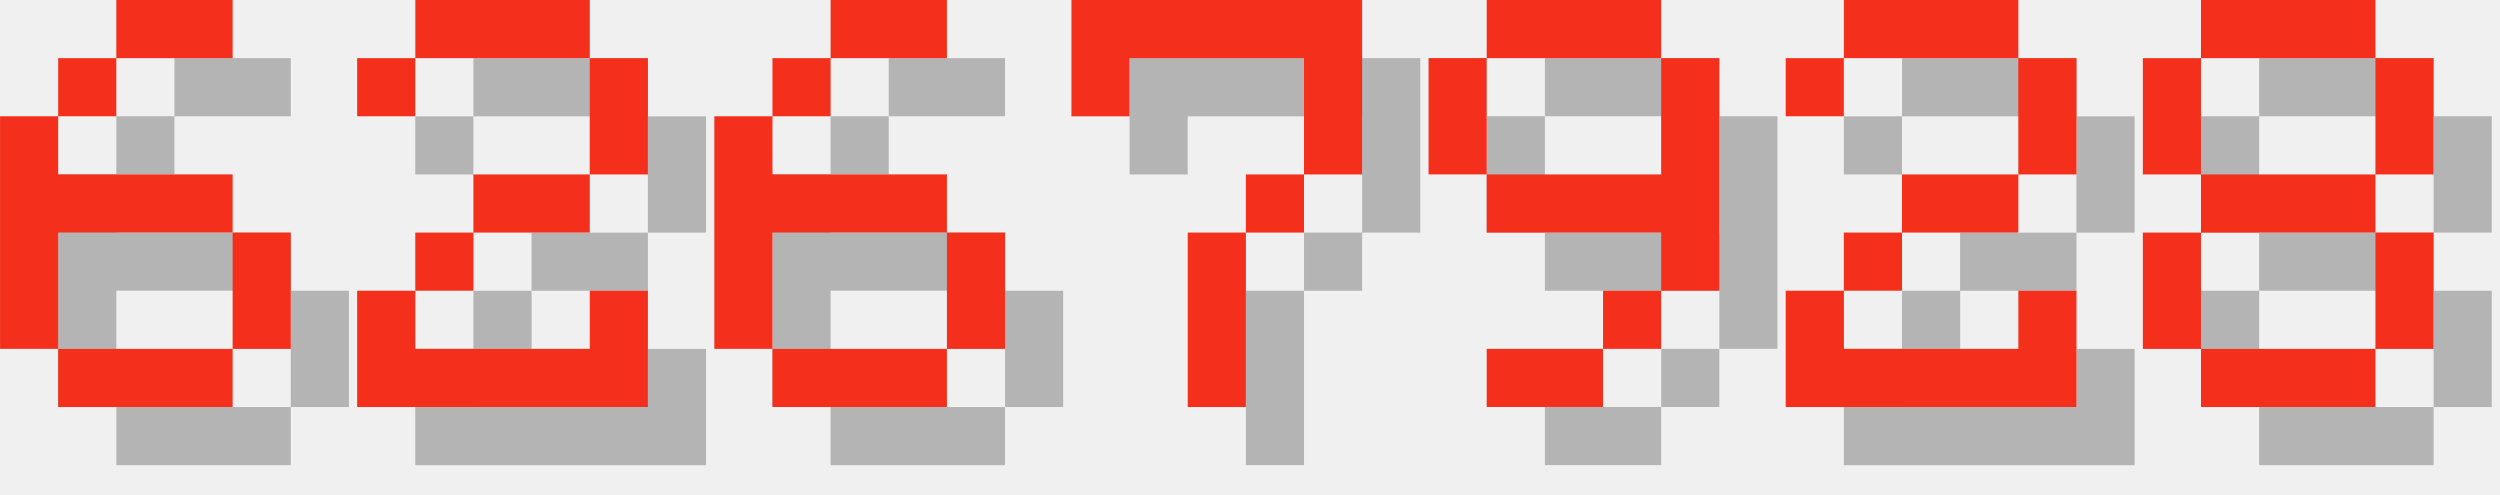
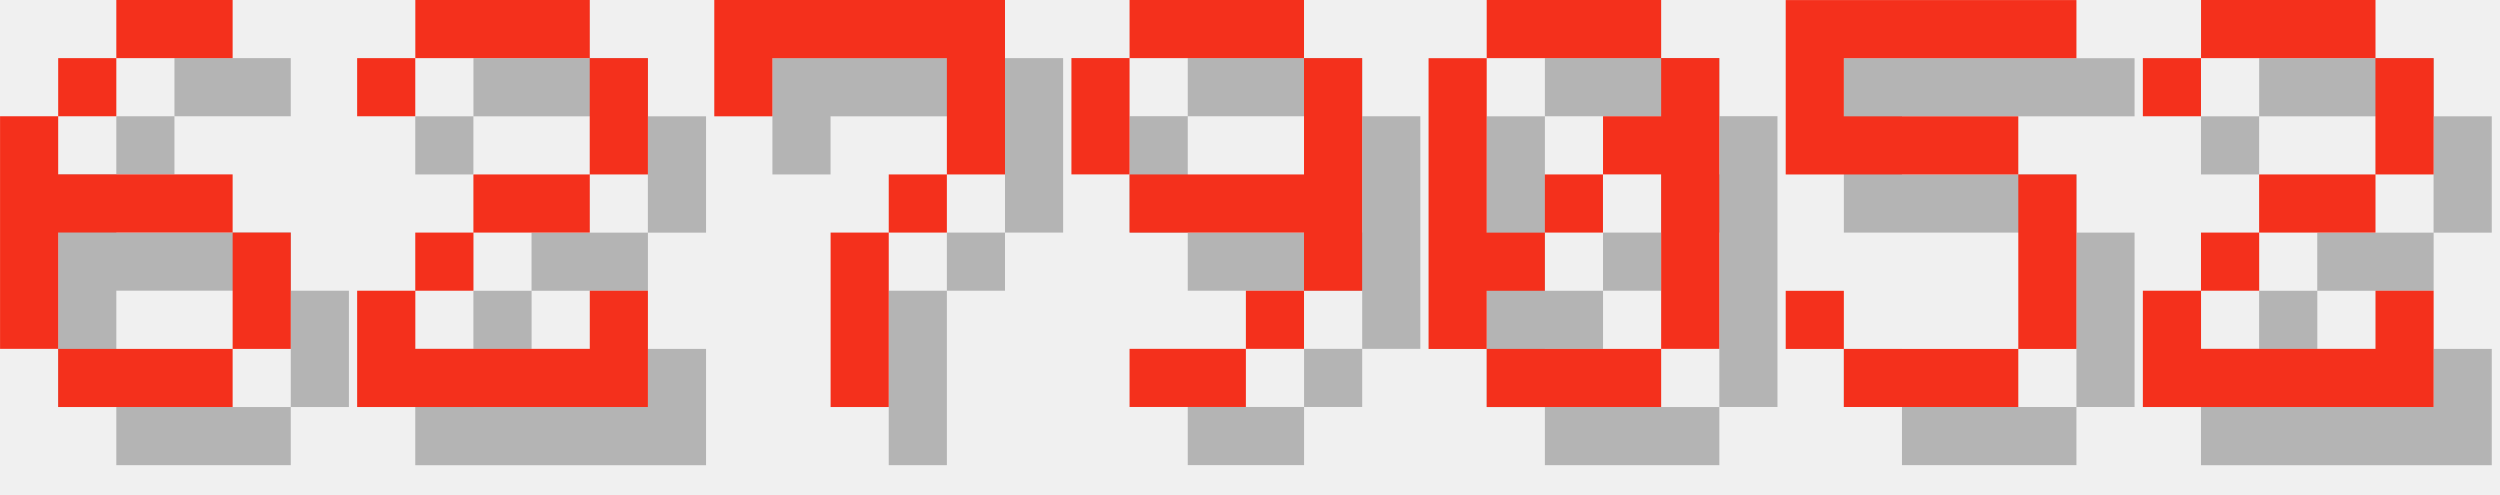
<svg xmlns="http://www.w3.org/2000/svg" version="1.1" width="182.0" height="36">
  <style>
        .text-foreground {
            fill: #F4301C;
        }
        .text-shadow {
            fill: #000000;
            fill-opacity: 0.25;
        }
    </style>
  <g class="digit" id="digit_6" transform="translate(0.0, 0), scale(4)">
    <path id="digit_6_shadow" class="text-shadow" d="m3.175 1.058v1.058h2.117v-1.058h-2.117zm0 1.058h-1.058v1.058h1.058v-1.058zm-1.058 1.058h-1.058v4.233h1.058v-2.117h3.175v-1.058h-3.175v-1.058zm3.175 2.117v2.117h1.058v-2.117h-1.058zm0 2.117h-3.175v1.058h3.175v-1.058z" fill-opacity=".5" style="paint-order:stroke fill markers" />
    <path id="digit_6_fg" class="text-foreground" d="m2.117 0v1.058h2.117v-1.058h-2.117zm0 1.058h-1.058v1.058h1.058v-1.058zm-1.058 1.058h-1.058v4.233h1.058v-2.117h3.175v-1.058h-3.175v-1.058zm3.175 2.117v2.117h1.058v-2.117h-1.058zm0 2.117h-3.175v1.058h3.175v-1.058z" fill="#fff" style="paint-order:stroke fill markers" />
  </g>
  <g class="digit" id="digit_2" transform="translate(26.0, 0), scale(4)">
    <path id="digit_2_shadow" class="text-shadow" d="m1.058 2.117v1.058h1.058v-1.058h3.175v2.117h-2.117v1.058h-1.058v1.058h-1.058v2.117h5.292v-2.117h-1.058v1.058h-3.175v-1.058h1.058v-1.058h2.117v-1.058h1.058v-2.117h-1.058v-1.058h-3.175v1.058h-1.058z" fill-opacity=".5" style="paint-order:stroke fill markers" />
    <path id="digit_2_fg" class="text-foreground" d="m0 1.058v1.058h1.058v-1.058h3.175v2.117h-2.117v1.058h-1.058v1.058h-1.058v2.117h5.292v-2.117h-1.058v1.058h-3.175v-1.058h1.058v-1.058h2.117v-1.058h1.058v-2.117h-1.058v-1.058h-3.175v1.058h-1.058z" fill="#fff" style="paint-order:stroke fill markers" />
  </g>
-   <g class="digit" id="digit_6" transform="translate(52.0, 0), scale(4)">
-     <path id="digit_6_shadow" class="text-shadow" d="m3.175 1.058v1.058h2.117v-1.058h-2.117zm0 1.058h-1.058v1.058h1.058v-1.058zm-1.058 1.058h-1.058v4.233h1.058v-2.117h3.175v-1.058h-3.175v-1.058zm3.175 2.117v2.117h1.058v-2.117h-1.058zm0 2.117h-3.175v1.058h3.175v-1.058z" fill-opacity=".5" style="paint-order:stroke fill markers" />
-     <path id="digit_6_fg" class="text-foreground" d="m2.117 0v1.058h2.117v-1.058h-2.117zm0 1.058h-1.058v1.058h1.058v-1.058zm-1.058 1.058h-1.058v4.233h1.058v-2.117h3.175v-1.058h-3.175v-1.058zm3.175 2.117v2.117h1.058v-2.117h-1.058zm0 2.117h-3.175v1.058h3.175v-1.058z" fill="#fff" style="paint-order:stroke fill markers" />
-   </g>
-   <g class="digit" id="digit_7" transform="translate(78.0, 0), scale(4)">
+   <g class="digit" id="digit_7" transform="translate(52.0, 0), scale(4)">
    <path id="digit_7_shadow" class="text-shadow" d="m1.058 1.058 2e-6 2.117h1.058v-1.058h3.175v1.058l2e-7 1.058h-1.058v1.058h-1.058l4e-7 3.175 1.058 1e-7v-3.175h1.058v-1.058h1.058l5e-7 -1.058v-2.117z" fill-opacity=".5" style="paint-order:stroke fill markers" />
    <path id="digit_7_fg" class="text-foreground" d="m0 0 2e-6 2.117h1.058v-1.058h3.175v1.058l2e-7 1.058h-1.058v1.058h-1.058l4e-7 3.175 1.058 1e-7v-3.175h1.058v-1.058h1.058l5e-7 -1.058v-2.117z" fill="#fff" style="paint-order:stroke fill markers" />
  </g>
-   <g class="digit" id="digit_9" transform="translate(104.0, 0), scale(4)">
+   <g class="digit" id="digit_9" transform="translate(78.0, 0), scale(4)">
    <path id="digit_9_shadow" class="text-shadow" d="m2.117 1.058v1.058h3.175v-1.058h-3.175zm3.175 1.058v2.117h-3.175v1.058h3.175v1.058h1.058v-4.233h-1.058zm0 4.233h-1.058v1.058h1.058v-1.058zm-1.058 1.058h-2.117v1.058h2.117v-1.058zm-2.117-3.175v-2.117h-1.058v2.117h1.058z" fill-opacity=".5" style="paint-order:stroke fill markers" />
    <path id="digit_9_fg" class="text-foreground" d="m1.058 0v1.058h3.175v-1.058h-3.175zm3.175 1.058v2.117h-3.175v1.058h3.175v1.058h1.058v-4.233h-1.058zm0 4.233h-1.058v1.058h1.058v-1.058zm-1.058 1.058h-2.117v1.058h2.117v-1.058zm-2.117-3.175v-2.117h-1.058v2.117h1.058z" fill="#fff" style="paint-order:stroke fill markers" />
  </g>
-   <g class="digit" id="digit_2" transform="translate(130.0, 0), scale(4)">
+   <g class="digit" id="digit_0" transform="translate(104.0, 0), scale(4)">
+     <path id="digit_0_shadow" class="text-shadow" d="m2.117 1.058v1.058h3.175v-1.058h-3.175zm3.175 1.058v1.058h-1.058v1.058h1.058v3.175h1.058v-5.292h-1.058zm0 5.292h-3.175v1.058h3.175v-1.058zm-3.175 0v-1.058h1.058v-1.058h-1.058v-3.175h-1.058v5.292h1.058zm1.058-2.117h1.058v-1.058h-1.058v1.058z" fill-opacity=".5" style="paint-order:stroke fill markers" />
+     <path id="digit_0_fg" class="text-foreground" d="m1.058 0v1.058h3.175v-1.058h-3.175zm3.175 1.058v1.058h-1.058v1.058h1.058v3.175h1.058v-5.292h-1.058zm0 5.292h-3.175v1.058h3.175v-1.058zm-3.175 0v-1.058h1.058v-1.058h-1.058v-3.175h-1.058v5.292h1.058zm1.058-2.117h1.058v-1.058h-1.058v1.058z" fill="#fff" style="paint-order:stroke fill markers" />
+   </g>
+   <g class="digit" id="digit_5" transform="translate(130.0, 0), scale(4)">
+     <path id="digit_5_shadow" class="text-shadow" d="m1.058 1.058v3.175h4.233v3.175h-3.175v-1.058h-1.058v1.058h1.058v1.058h3.175v-1.058h1.058v-3.175h-1.058v-1.058h-3.175v-1.058h4.233v-1.058h-5.292z" fill-opacity=".5" style="paint-order:stroke fill markers" />
+     <path id="digit_5_fg" class="text-foreground" d="m0 0v3.175h4.233v3.175h-3.175v-1.058h-1.058v1.058h1.058v1.058h3.175v-1.058h1.058v-3.175h-1.058v-1.058h-3.175v-1.058h4.233v-1.058h-5.292z" fill="#fff" style="paint-order:stroke fill markers" />
+   </g>
+   <g class="digit" id="digit_2" transform="translate(156.0, 0), scale(4)">
    <path id="digit_2_shadow" class="text-shadow" d="m1.058 2.117v1.058h1.058v-1.058h3.175v2.117h-2.117v1.058h-1.058v1.058h-1.058v2.117h5.292v-2.117h-1.058v1.058h-3.175v-1.058h1.058v-1.058h2.117v-1.058h1.058v-2.117h-1.058v-1.058h-3.175v1.058h-1.058z" fill-opacity=".5" style="paint-order:stroke fill markers" />
    <path id="digit_2_fg" class="text-foreground" d="m0 1.058v1.058h1.058v-1.058h3.175v2.117h-2.117v1.058h-1.058v1.058h-1.058v2.117h5.292v-2.117h-1.058v1.058h-3.175v-1.058h1.058v-1.058h2.117v-1.058h1.058v-2.117h-1.058v-1.058h-3.175v1.058h-1.058z" fill="#fff" style="paint-order:stroke fill markers" />
  </g>
-   <g class="digit" id="digit_8" transform="translate(156.0, 0), scale(4)">
-     <path id="digit_8_shadow" class="text-shadow" d="m2.117 1.058v1.058h3.175v-1.058h-3.175zm3.175 1.058v2.117h1.058v-2.117h-1.058zm0 2.117h-3.175v1.058h3.175v-1.058zm0 1.058v2.117h1.058v-2.117h-1.058zm0 2.117h-3.175v1.058h3.175v-1.058zm-3.175 0v-2.117h-1.058v2.117h1.058zm0-3.175v-2.117h-1.058v2.117h1.058z" fill-opacity=".5" style="paint-order:stroke fill markers" />
-     <path id="digit_8_fg" class="text-foreground" d="m1.058 0v1.058h3.175v-1.058h-3.175zm3.175 1.058v2.117h1.058v-2.117h-1.058zm0 2.117h-3.175v1.058h3.175v-1.058zm0 1.058v2.117h1.058v-2.117h-1.058zm0 2.117h-3.175v1.058h3.175v-1.058zm-3.175 0v-2.117h-1.058v2.117h1.058zm0-3.175v-2.117h-1.058v2.117h1.058z" fill="#fff" style="paint-order:stroke fill markers" />
-   </g>
</svg>
